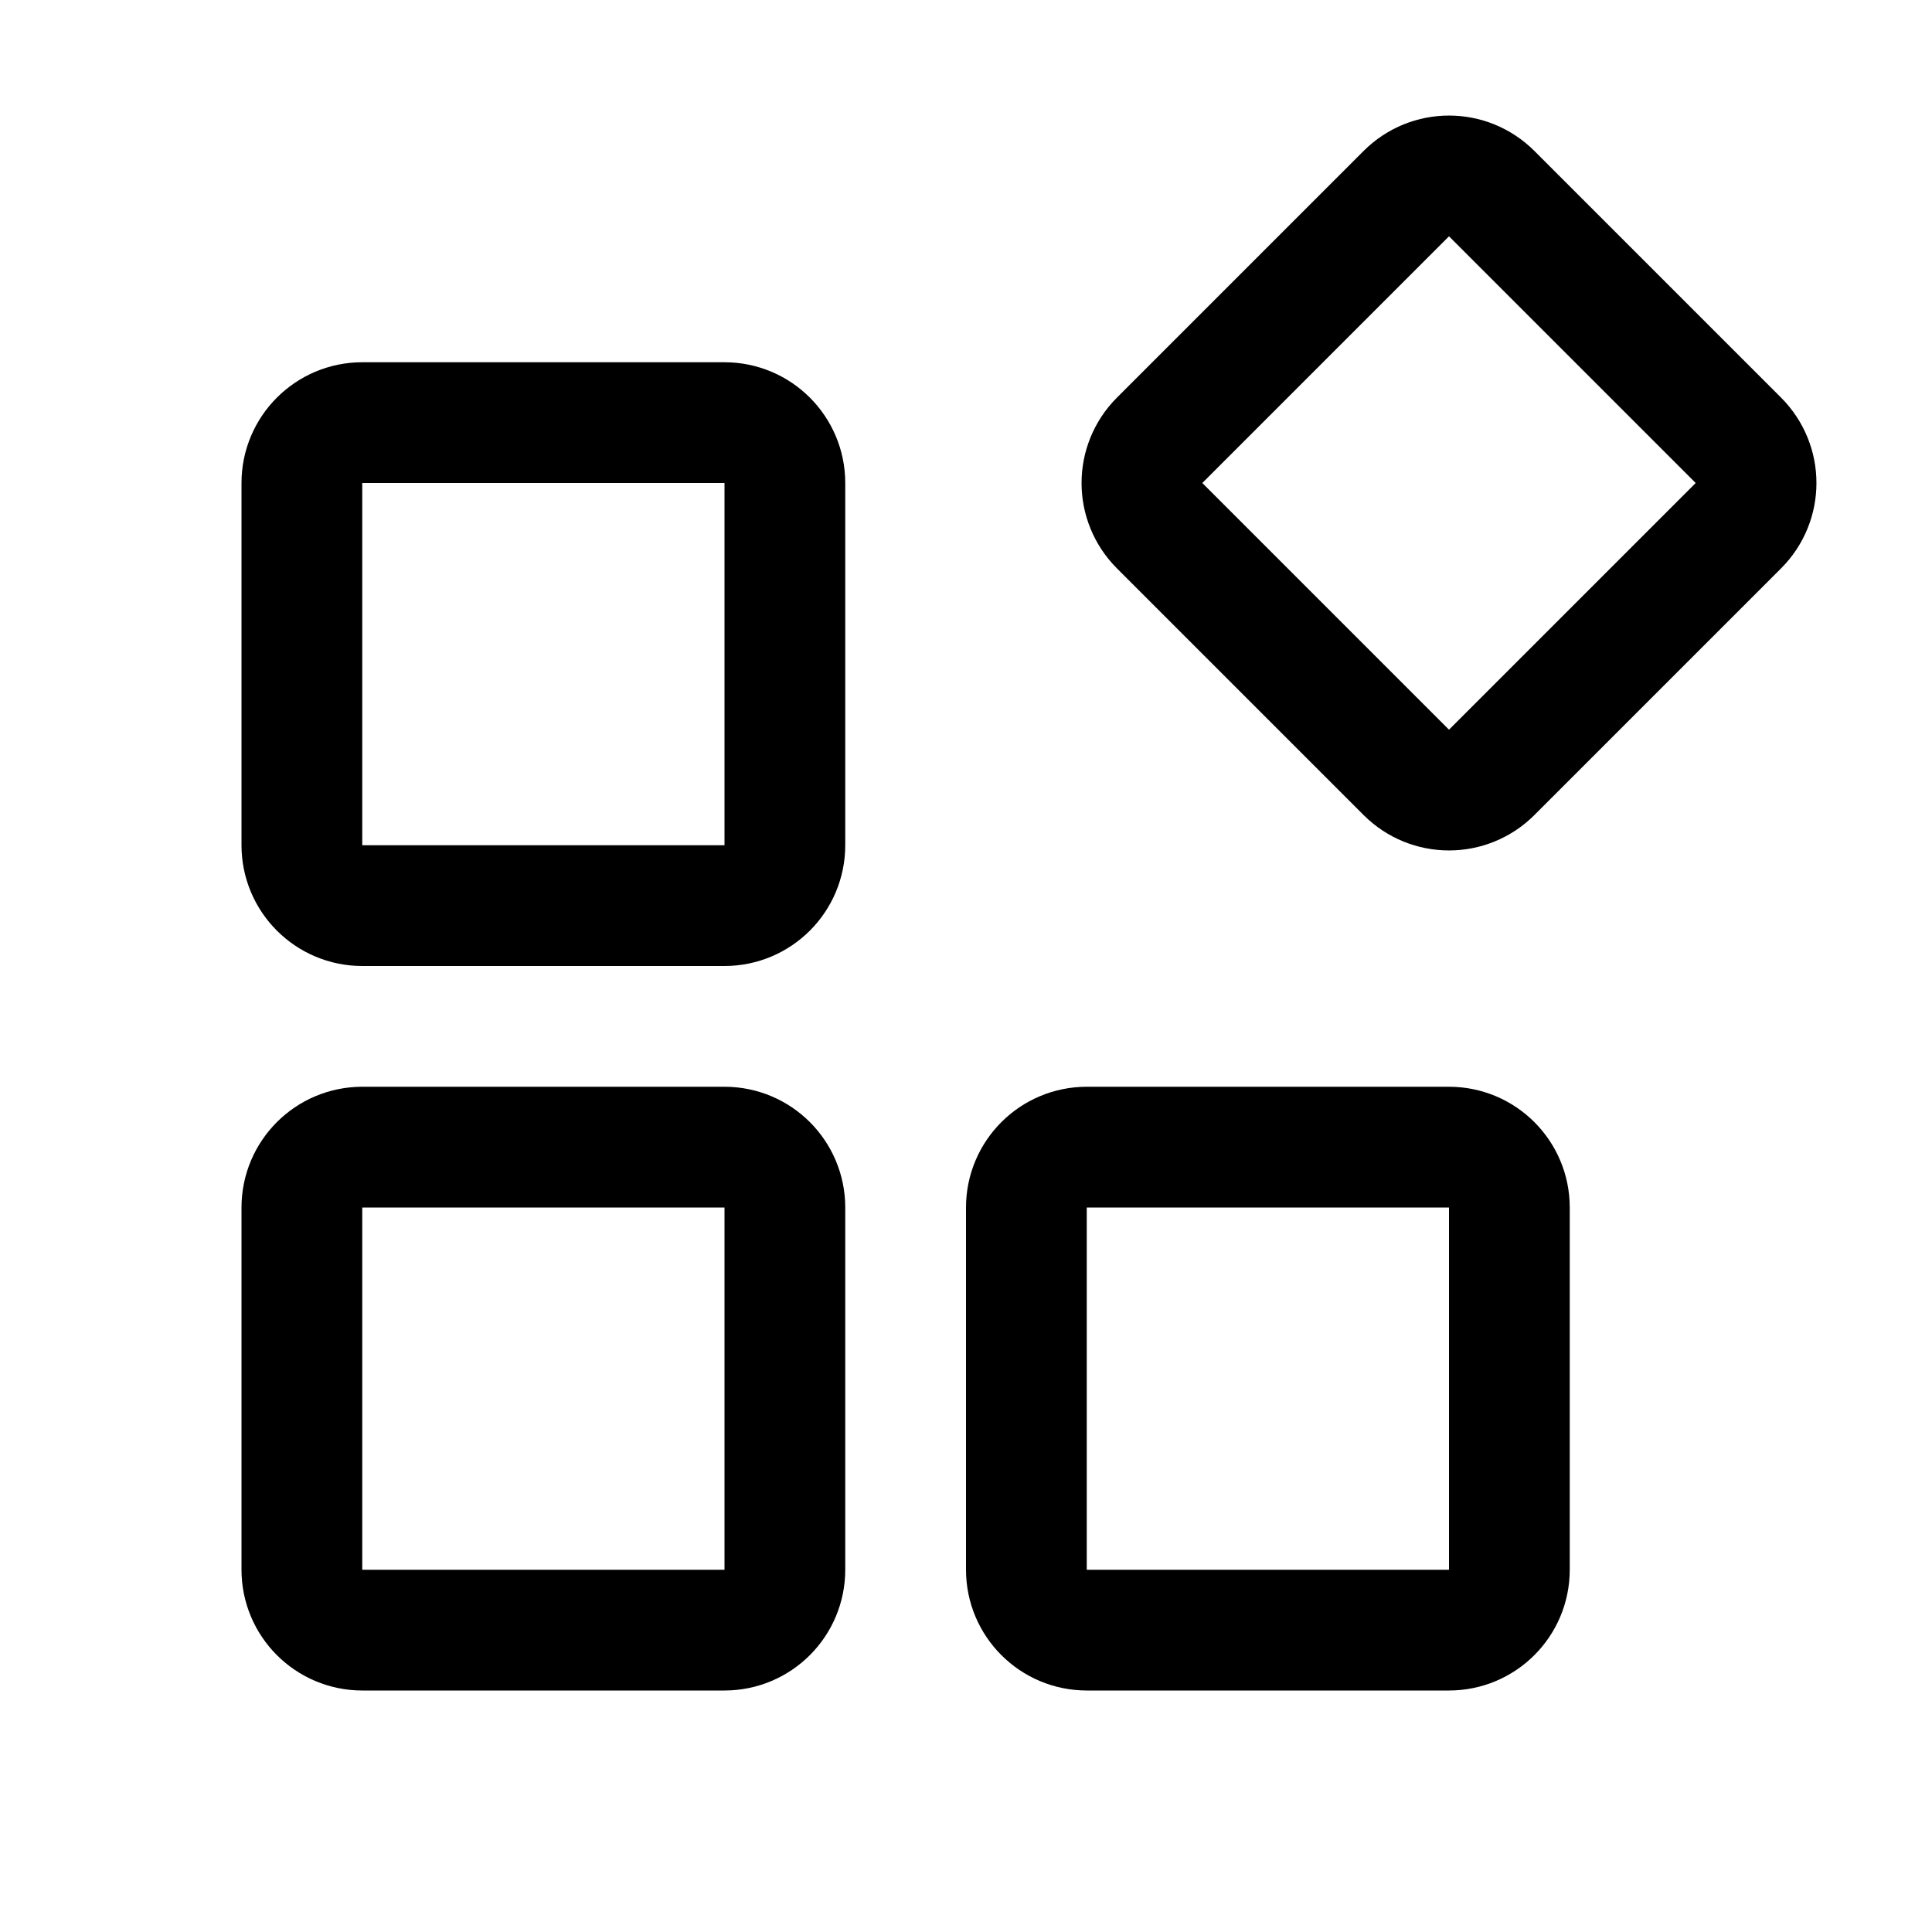
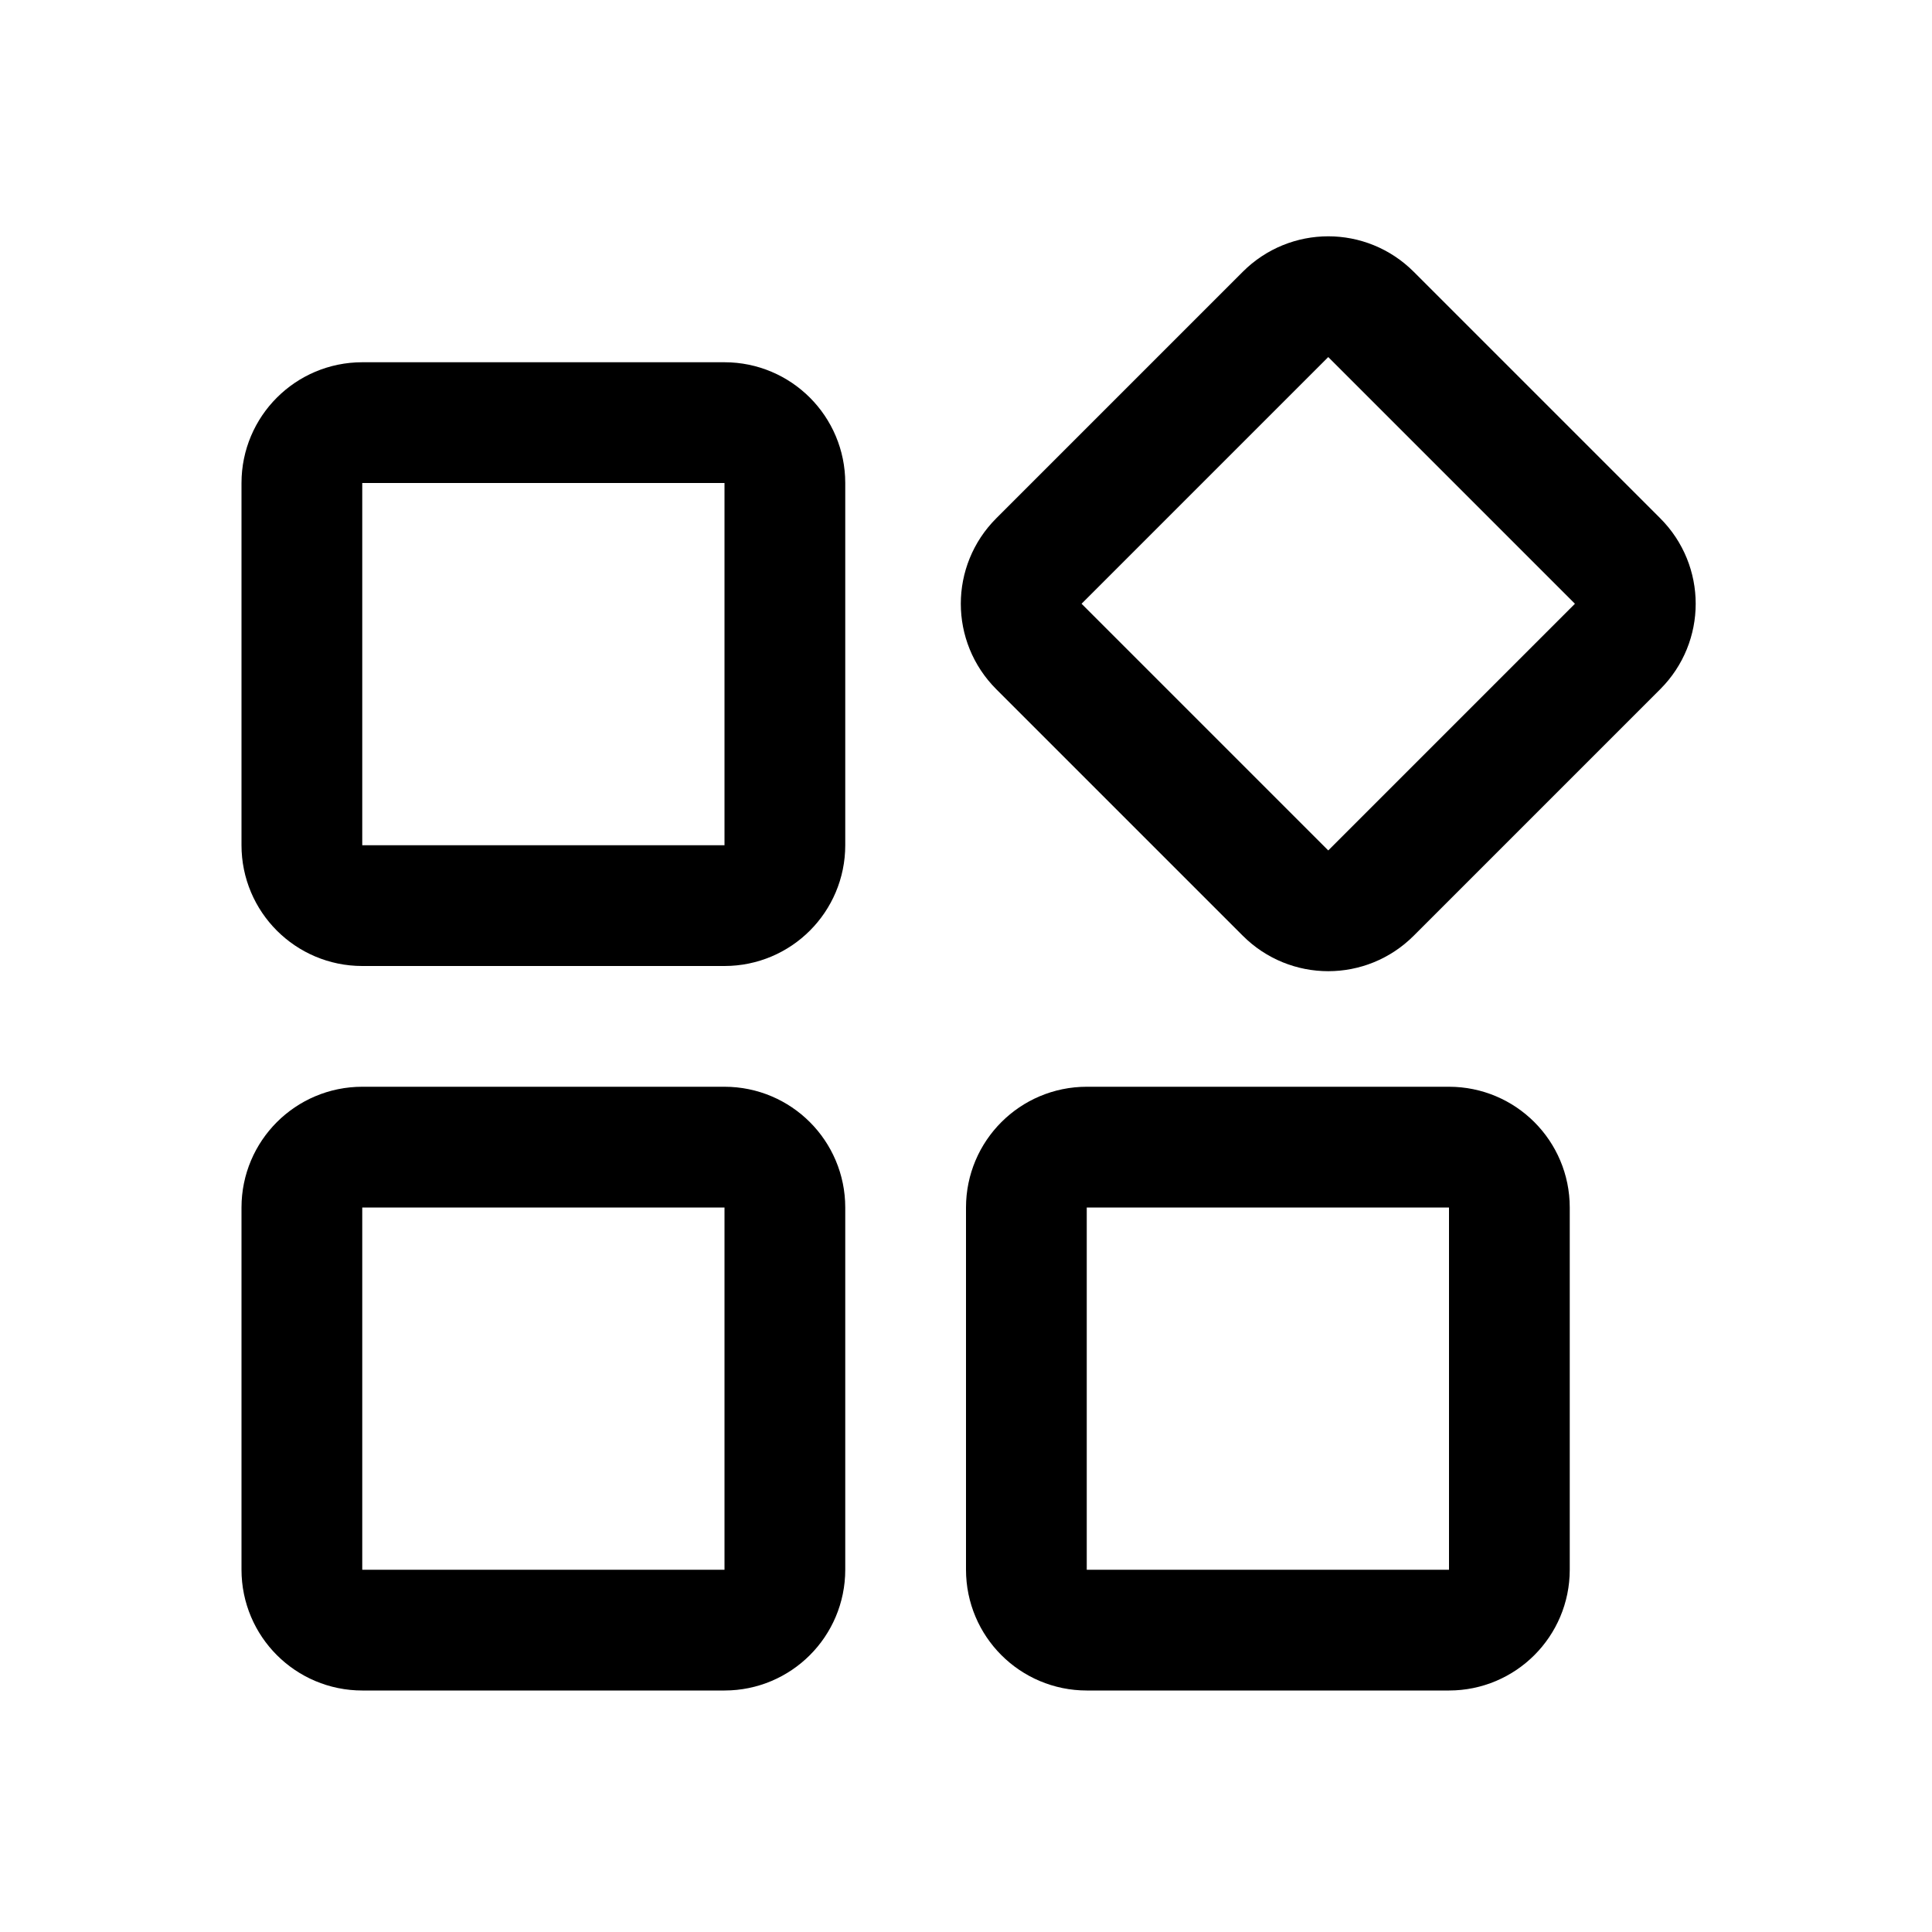
<svg xmlns="http://www.w3.org/2000/svg" width="16" height="16" viewBox="0 0 16 16" fill="none">
  <path d="M2.5 4C2.5 3.724 2.724 3.5 3 3.5H6C6.276 3.5 6.5 3.724 6.5 4V7C6.5 7.276 6.276 7.5 6 7.5H3C2.724 7.5 2.5 7.276 2.5 7V4Z" stroke="currentColor" stroke-linecap="round" stroke-linejoin="round" />
  <path d="M2.5 10C2.5 9.724 2.724 9.5 3 9.5H6C6.276 9.5 6.5 9.724 6.5 10V13C6.5 13.276 6.276 13.5 6 13.5H3C2.724 13.5 2.5 13.276 2.5 13V10Z" stroke="currentColor" stroke-linecap="round" stroke-linejoin="round" />
  <path d="M8.5 10C8.5 9.724 8.724 9.5 9 9.5H12C12.276 9.5 12.5 9.724 12.5 10V13C12.5 13.276 12.276 13.5 12 13.5H9C8.724 13.5 8.5 13.276 8.5 13V10Z" stroke="currentColor" stroke-linecap="round" stroke-linejoin="round" />
-   <path d="M11.646 1.604C11.842 1.408 12.158 1.408 12.354 1.604L14.396 3.646C14.592 3.842 14.592 4.158 14.396 4.354L12.354 6.396C12.158 6.592 11.842 6.592 11.646 6.396L9.604 4.354C9.408 4.158 9.408 3.842 9.604 3.646L11.646 1.604Z" stroke="currentColor" stroke-linecap="round" stroke-linejoin="round" />
+   <path d="M10.646 2.604C10.842 2.408 11.158 2.408 11.354 2.604L13.396 4.646C13.592 4.842 13.592 5.158 13.396 5.354L11.354 7.396C11.158 7.592 10.842 7.592 10.646 7.396L8.604 5.354C8.408 5.158 8.408 4.842 8.604 4.646L10.646 2.604Z" stroke="currentColor" stroke-linecap="round" stroke-linejoin="round" />
</svg>
